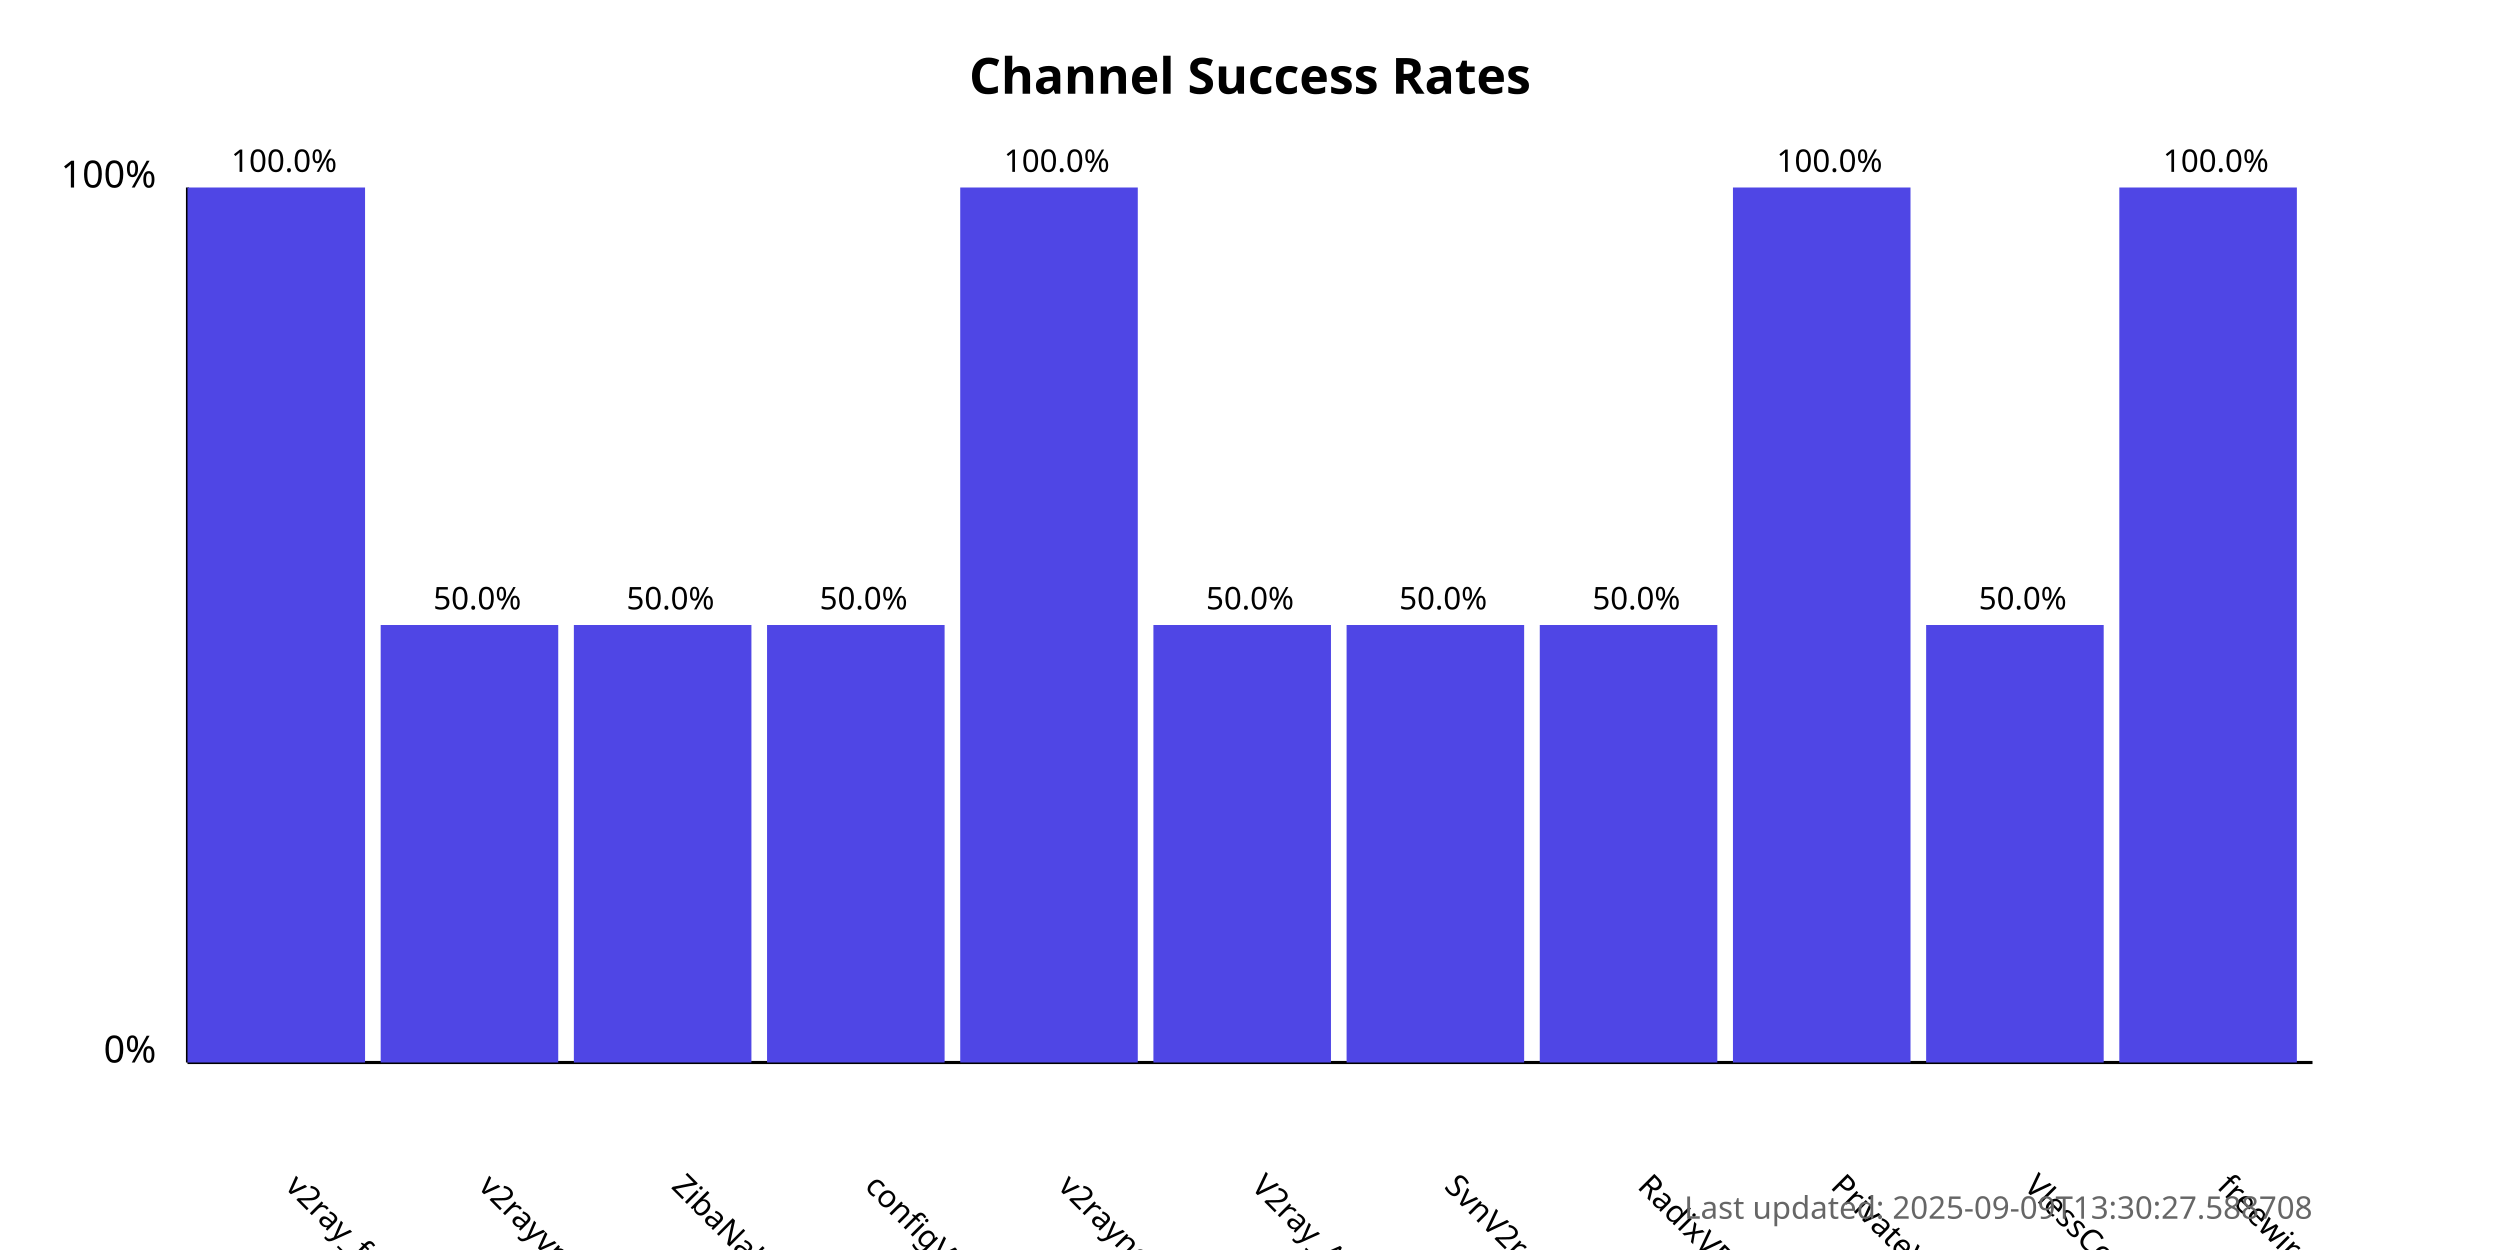
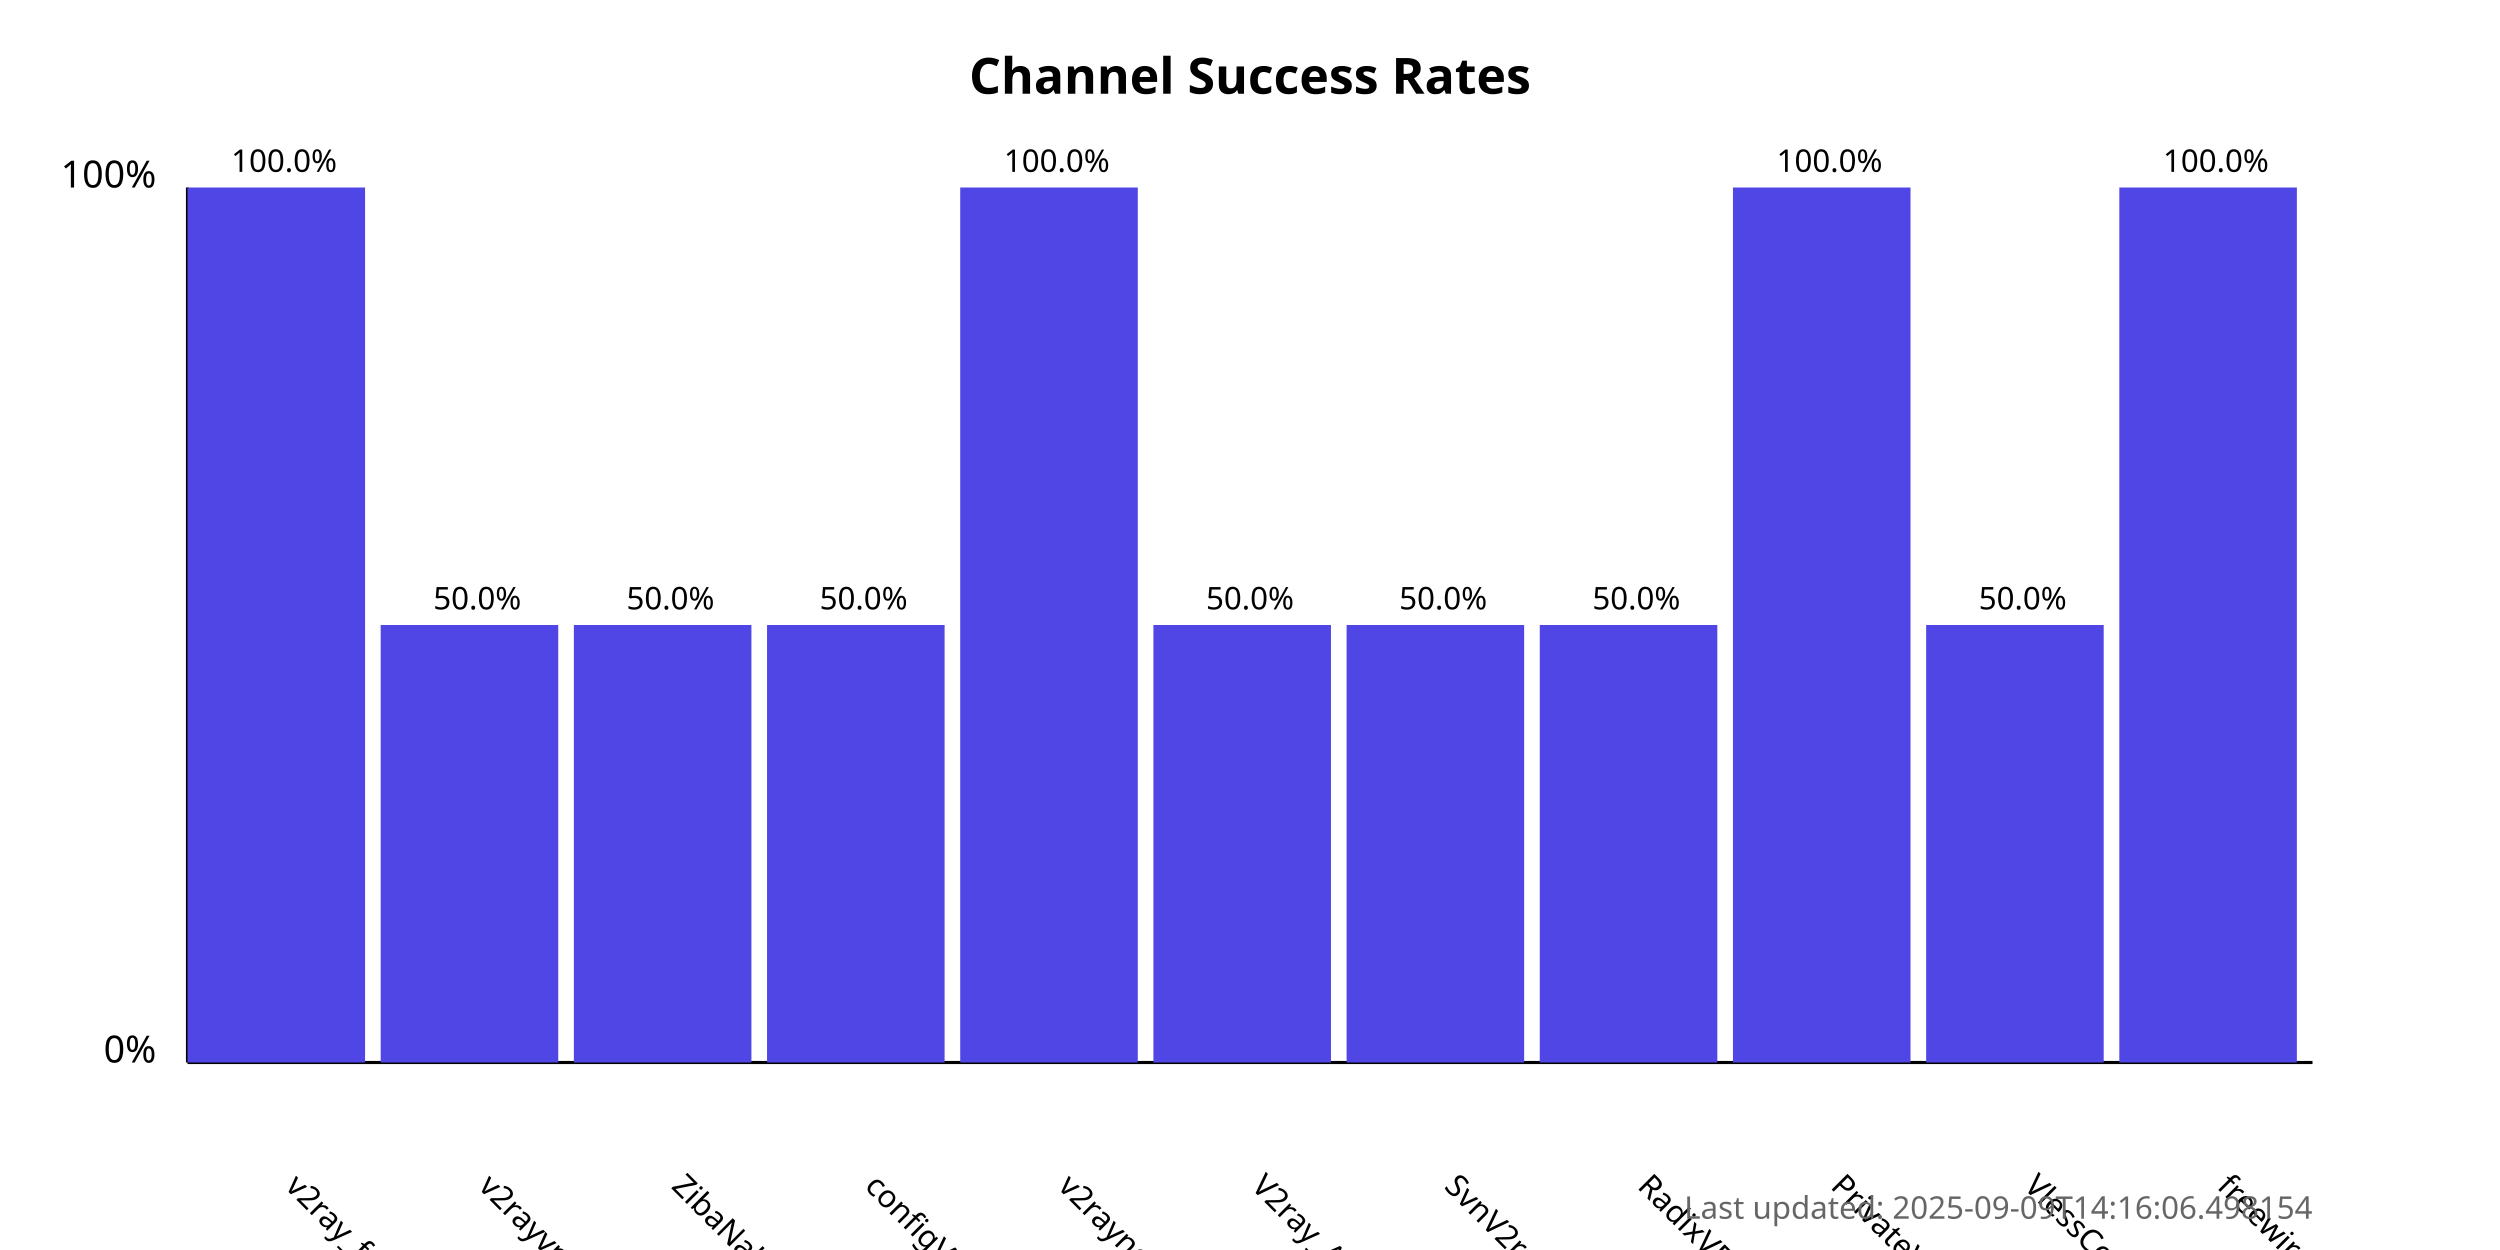
<svg xmlns="http://www.w3.org/2000/svg" width="800" height="400">
  <style>
            .chart-title { font: bold 16px sans-serif; }
            .axis-label { font: 12px sans-serif; }
            .tick-label { font: 10px sans-serif; }
            .bar { fill: #4f46e5; }
            .bar:hover { fill: #6366f1; }
            .timestamp { font: 10px sans-serif; fill: #666; }
        </style>
  <text x="400.0" y="30" text-anchor="middle" class="chart-title">
            Channel Success Rates
        </text>
  <line x1="60" y1="340" x2="60" y2="60" stroke="black" stroke-width="1" />
  <line x1="60" y1="340" x2="740" y2="340" stroke="black" stroke-width="1" />
  <text x="50" y="340" text-anchor="end" class="axis-label">0%</text>
  <text x="50" y="60" text-anchor="end" class="axis-label">100%</text>
  <g>
    <rect x="60" y="60.0" width="56.818" height="280.0" class="bar" />
    <text x="90.909" y="380" transform="rotate(45, 90.90909, 380)" text-anchor="start" class="tick-label">
                v2ray_free_conf
            </text>
    <text x="90.909" y="55.0" text-anchor="middle" class="tick-label">
                100.0%
            </text>
  </g>
  <g>
    <rect x="121.818" y="200.0" width="56.818" height="140.0" class="bar" />
    <text x="152.727" y="380" transform="rotate(45, 152.7273, 380)" text-anchor="start" class="tick-label">
                v2rayvpno
            </text>
    <text x="152.727" y="195.0" text-anchor="middle" class="tick-label">
                50.0%
            </text>
  </g>
  <g>
    <rect x="183.636" y="200.0" width="56.818" height="140.0" class="bar" />
    <text x="214.545" y="380" transform="rotate(45, 214.5455, 380)" text-anchor="start" class="tick-label">
                ZibaNabz
            </text>
    <text x="214.545" y="195.0" text-anchor="middle" class="tick-label">
                50.0%
            </text>
  </g>
  <g>
    <rect x="245.455" y="200.0" width="56.818" height="140.0" class="bar" />
    <text x="276.364" y="380" transform="rotate(45, 276.3636, 380)" text-anchor="start" class="tick-label">
                configV2rayForFree
            </text>
    <text x="276.364" y="195.0" text-anchor="middle" class="tick-label">
                50.0%
            </text>
  </g>
  <g>
    <rect x="307.273" y="60.0" width="56.818" height="280.0" class="bar" />
    <text x="338.182" y="380" transform="rotate(45, 338.1818, 380)" text-anchor="start" class="tick-label">
                v2rayngvpn
            </text>
    <text x="338.182" y="55.0" text-anchor="middle" class="tick-label">
                100.0%
            </text>
  </g>
  <g>
    <rect x="369.091" y="200.0" width="56.818" height="140.0" class="bar" />
    <text x="400.0" y="380" transform="rotate(45, 400.0, 380)" text-anchor="start" class="tick-label">
                V2ray_Alpha
            </text>
    <text x="400.0" y="195.0" text-anchor="middle" class="tick-label">
                50.0%
            </text>
  </g>
  <g>
    <rect x="430.909" y="200.0" width="56.818" height="140.0" class="bar" />
    <text x="461.818" y="380" transform="rotate(45, 461.8182, 380)" text-anchor="start" class="tick-label">
                SvnV2ray
            </text>
    <text x="461.818" y="195.0" text-anchor="middle" class="tick-label">
                50.0%
            </text>
  </g>
  <g>
    <rect x="492.727" y="200.0" width="56.818" height="140.0" class="bar" />
    <text x="523.636" y="380" transform="rotate(45, 523.6364, 380)" text-anchor="start" class="tick-label">
                RadixVPN
            </text>
    <text x="523.636" y="195.0" text-anchor="middle" class="tick-label">
                50.0%
            </text>
  </g>
  <g>
    <rect x="554.545" y="60.0" width="56.818" height="280.0" class="bar" />
    <text x="585.455" y="380" transform="rotate(45, 585.4545, 380)" text-anchor="start" class="tick-label">
                PrivateVPNs
            </text>
    <text x="585.455" y="55.0" text-anchor="middle" class="tick-label">
                100.0%
            </text>
  </g>
  <g>
    <rect x="616.364" y="200.0" width="56.818" height="140.0" class="bar" />
    <text x="647.273" y="380" transform="rotate(45, 647.2727, 380)" text-anchor="start" class="tick-label">
                VlessConfig
            </text>
    <text x="647.273" y="195.0" text-anchor="middle" class="tick-label">
                50.0%
            </text>
  </g>
  <g>
    <rect x="678.182" y="60.0" width="56.818" height="280.0" class="bar" />
    <text x="709.091" y="380" transform="rotate(45, 709.0909, 380)" text-anchor="start" class="tick-label">
                freewireguard
            </text>
    <text x="709.091" y="55.0" text-anchor="middle" class="tick-label">
                100.0%
            </text>
  </g>
  <text x="740" y="390" text-anchor="end" class="timestamp">
-             Last updated: 2025-09-09T13:30:27.588708
+             Last updated: 2025-09-09T14:16:06.498154
        </text>
</svg>
